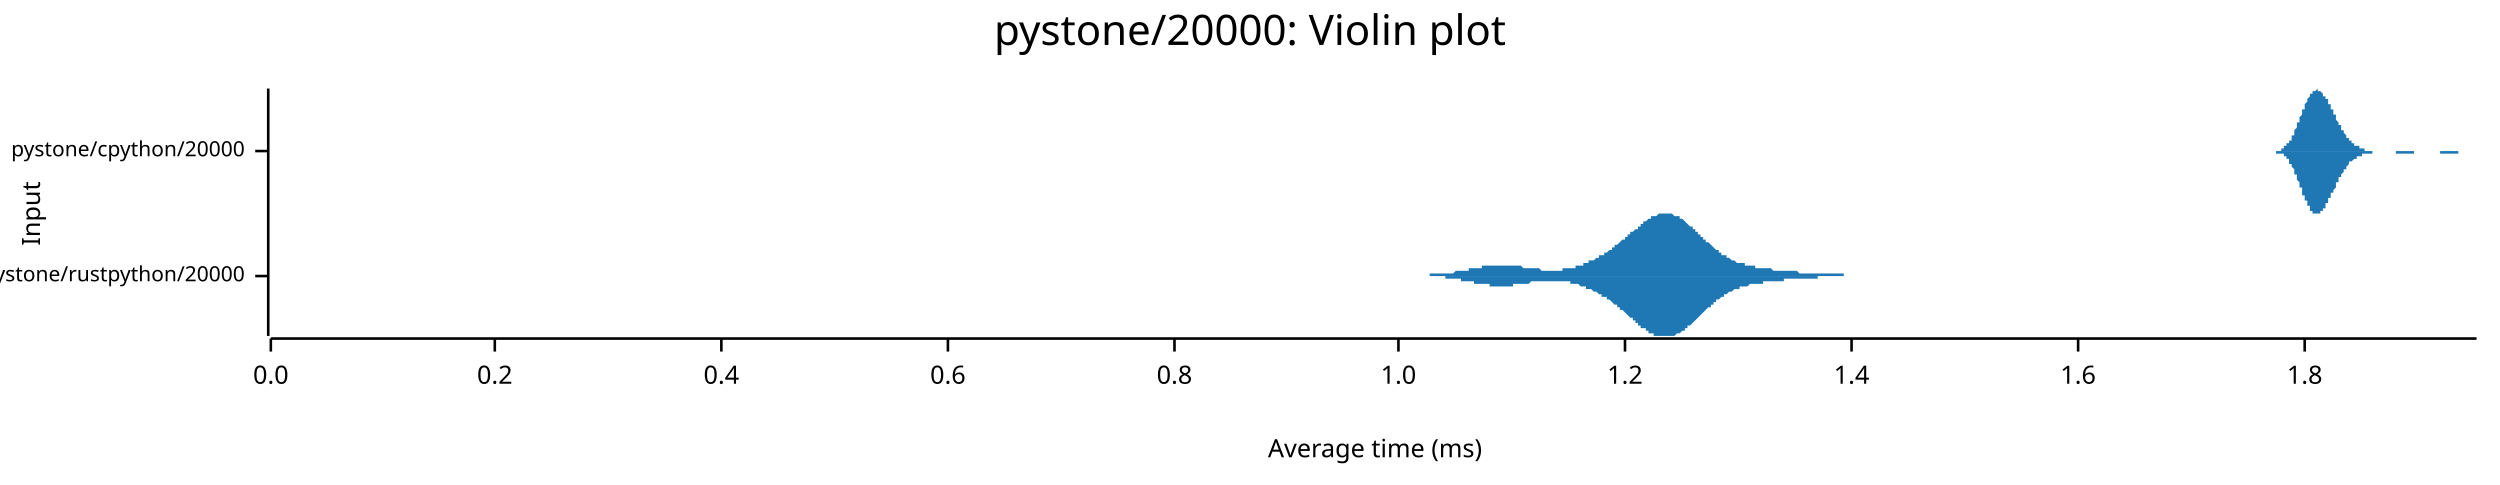
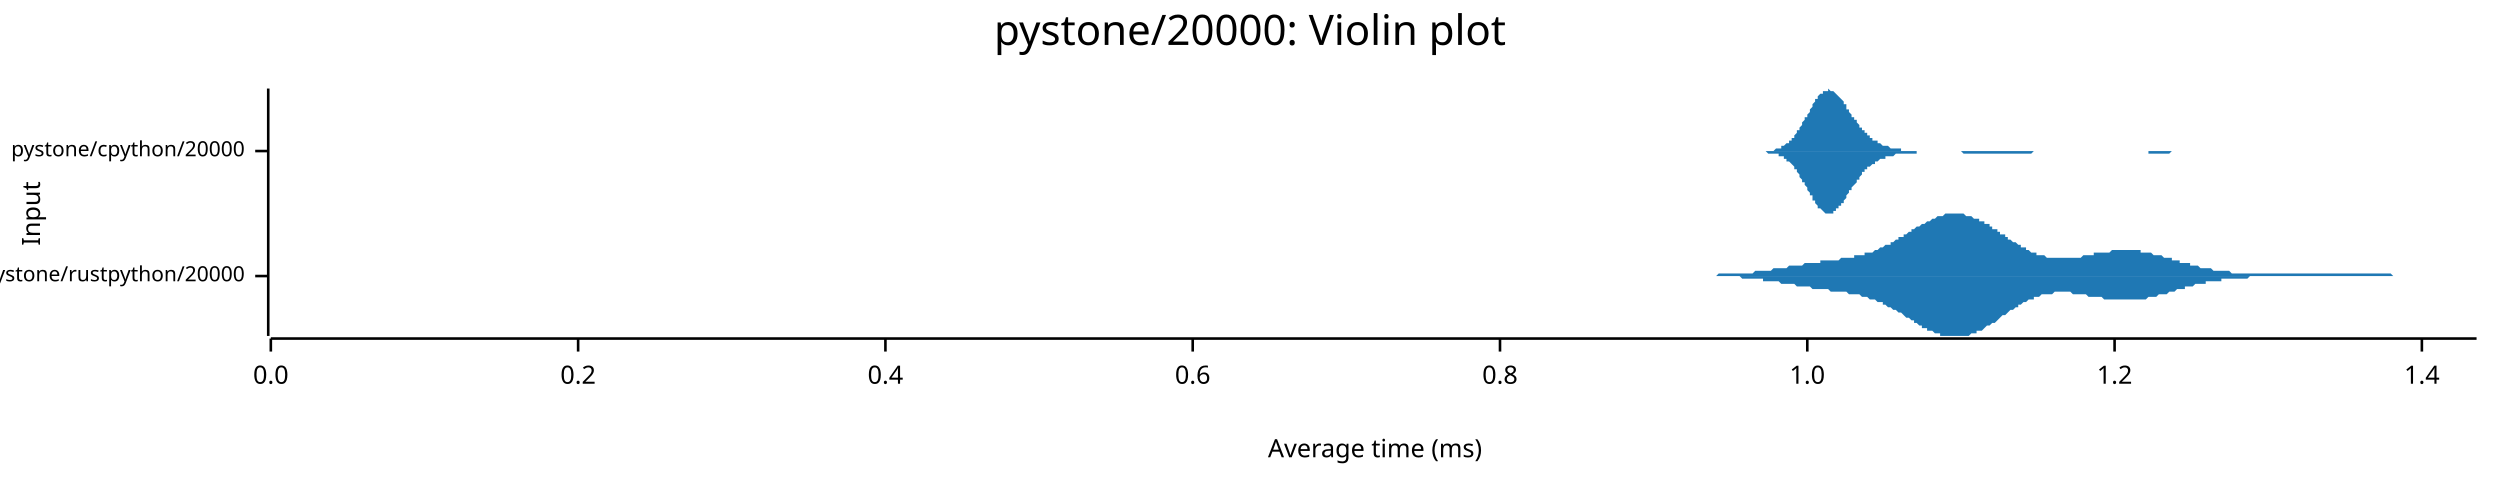
<svg xmlns="http://www.w3.org/2000/svg" width="960" height="186" viewBox="0 0 960 186">
  <text x="480" y="5" dy="0.76em" text-anchor="middle" font-family="sans-serif" font-size="16.129" opacity="1" fill="#000000">
pystone/20000: Violin plot
</text>
  <text x="8" y="82" dy="0.76em" text-anchor="middle" font-family="sans-serif" font-size="9.677" opacity="1" fill="#000000" transform="rotate(270, 8, 82)">
Input
</text>
  <text x="528" y="178" dy="-0.5ex" text-anchor="middle" font-family="sans-serif" font-size="9.677" opacity="1" fill="#000000">
Average time (ms)
</text>
  <polyline fill="none" opacity="1" stroke="#000000" stroke-width="1" points="103,34 103,129 " />
  <text x="94" y="106" dy="0.5ex" text-anchor="end" font-family="sans-serif" font-size="8.065" opacity="1" fill="#000000">
pystone/rustpython/20000
</text>
  <polyline fill="none" opacity="1" stroke="#000000" stroke-width="1" points="98,106 103,106 " />
  <text x="94" y="58" dy="0.5ex" text-anchor="end" font-family="sans-serif" font-size="8.065" opacity="1" fill="#000000">
pystone/cpython/20000
</text>
  <polyline fill="none" opacity="1" stroke="#000000" stroke-width="1" points="98,58 103,58 " />
  <polyline fill="none" opacity="1" stroke="#000000" stroke-width="1" points="104,130 951,130 " />
  <text x="104" y="140" dy="0.76em" text-anchor="middle" font-family="sans-serif" font-size="9.677" opacity="1" fill="#000000">
0.0
</text>
  <polyline fill="none" opacity="1" stroke="#000000" stroke-width="1" points="104,130 104,135 " />
-   <text x="190" y="140" dy="0.76em" text-anchor="middle" font-family="sans-serif" font-size="9.677" opacity="1" fill="#000000">
+   <text x="222" y="140" dy="0.76em" text-anchor="middle" font-family="sans-serif" font-size="9.677" opacity="1" fill="#000000">
0.2
</text>
-   <polyline fill="none" opacity="1" stroke="#000000" stroke-width="1" points="190,130 190,135 " />
-   <text x="277" y="140" dy="0.76em" text-anchor="middle" font-family="sans-serif" font-size="9.677" opacity="1" fill="#000000">
+   <polyline fill="none" opacity="1" stroke="#000000" stroke-width="1" points="222,130 222,135 " />
+   <text x="340" y="140" dy="0.76em" text-anchor="middle" font-family="sans-serif" font-size="9.677" opacity="1" fill="#000000">
0.4
</text>
-   <polyline fill="none" opacity="1" stroke="#000000" stroke-width="1" points="277,130 277,135 " />
-   <text x="364" y="140" dy="0.76em" text-anchor="middle" font-family="sans-serif" font-size="9.677" opacity="1" fill="#000000">
+   <polyline fill="none" opacity="1" stroke="#000000" stroke-width="1" points="340,130 340,135 " />
+   <text x="458" y="140" dy="0.76em" text-anchor="middle" font-family="sans-serif" font-size="9.677" opacity="1" fill="#000000">
0.6
</text>
-   <polyline fill="none" opacity="1" stroke="#000000" stroke-width="1" points="364,130 364,135 " />
-   <text x="451" y="140" dy="0.76em" text-anchor="middle" font-family="sans-serif" font-size="9.677" opacity="1" fill="#000000">
+   <polyline fill="none" opacity="1" stroke="#000000" stroke-width="1" points="458,130 458,135 " />
+   <text x="576" y="140" dy="0.76em" text-anchor="middle" font-family="sans-serif" font-size="9.677" opacity="1" fill="#000000">
0.8
</text>
-   <polyline fill="none" opacity="1" stroke="#000000" stroke-width="1" points="451,130 451,135 " />
-   <text x="537" y="140" dy="0.76em" text-anchor="middle" font-family="sans-serif" font-size="9.677" opacity="1" fill="#000000">
+   <polyline fill="none" opacity="1" stroke="#000000" stroke-width="1" points="576,130 576,135 " />
+   <text x="694" y="140" dy="0.76em" text-anchor="middle" font-family="sans-serif" font-size="9.677" opacity="1" fill="#000000">
1.0
</text>
-   <polyline fill="none" opacity="1" stroke="#000000" stroke-width="1" points="537,130 537,135 " />
-   <text x="624" y="140" dy="0.76em" text-anchor="middle" font-family="sans-serif" font-size="9.677" opacity="1" fill="#000000">
+   <polyline fill="none" opacity="1" stroke="#000000" stroke-width="1" points="694,130 694,135 " />
+   <text x="812" y="140" dy="0.76em" text-anchor="middle" font-family="sans-serif" font-size="9.677" opacity="1" fill="#000000">
1.2
</text>
-   <polyline fill="none" opacity="1" stroke="#000000" stroke-width="1" points="624,130 624,135 " />
-   <text x="711" y="140" dy="0.76em" text-anchor="middle" font-family="sans-serif" font-size="9.677" opacity="1" fill="#000000">
+   <polyline fill="none" opacity="1" stroke="#000000" stroke-width="1" points="812,130 812,135 " />
+   <text x="930" y="140" dy="0.76em" text-anchor="middle" font-family="sans-serif" font-size="9.677" opacity="1" fill="#000000">
1.4
</text>
-   <polyline fill="none" opacity="1" stroke="#000000" stroke-width="1" points="711,130 711,135 " />
-   <text x="798" y="140" dy="0.76em" text-anchor="middle" font-family="sans-serif" font-size="9.677" opacity="1" fill="#000000">
- 1.6
- </text>
-   <polyline fill="none" opacity="1" stroke="#000000" stroke-width="1" points="798,130 798,135 " />
-   <text x="885" y="140" dy="0.76em" text-anchor="middle" font-family="sans-serif" font-size="9.677" opacity="1" fill="#000000">
- 1.8
- </text>
-   <polyline fill="none" opacity="1" stroke="#000000" stroke-width="1" points="885,130 885,135 " />
-   <polygon opacity="1" fill="#1F78B4" points="535,106 536,106 536,106 536,106 537,106 537,106 538,106 538,106 538,106 539,106 539,106 540,106 540,106 540,106 541,106 541,106 541,106 542,106 542,106 543,106 543,106 543,106 544,106 544,106 544,106 545,106 545,106 546,106 546,106 546,106 547,106 547,106 548,106 548,106 548,106 549,106 549,105 549,105 550,105 550,105 551,105 551,105 551,105 552,105 552,105 553,105 553,105 553,105 554,105 554,105 554,105 555,105 555,105 556,105 556,105 556,105 557,105 557,105 558,105 558,105 558,105 559,104 559,104 559,104 560,104 560,104 561,104 561,104 561,104 562,104 562,104 563,104 563,104 563,104 564,104 564,103 564,103 565,103 565,103 566,103 566,103 566,103 567,103 567,103 568,103 568,103 568,103 569,103 569,102 569,102 570,102 570,102 571,102 571,102 571,102 572,102 572,102 572,102 573,102 573,102 574,102 574,102 574,102 575,102 575,102 576,102 576,102 576,102 577,102 577,102 577,102 578,102 578,102 579,102 579,102 579,102 580,102 580,102 581,102 581,102 581,102 582,102 582,102 582,102 583,102 583,102 584,102 584,102 584,102 585,103 585,103 586,103 586,103 586,103 587,103 587,103 587,103 588,103 588,103 589,103 589,103 589,103 590,103 590,103 591,103 591,103 591,103 592,104 592,104 592,104 593,104 593,104 594,104 594,104 594,104 595,104 595,104 596,104 596,104 596,104 597,104 597,104 597,104 598,104 598,104 599,104 599,104 599,104 600,104 600,103 600,103 601,103 601,103 602,103 602,103 602,103 603,103 603,103 604,103 604,103 604,103 605,103 605,102 605,102 606,102 606,102 607,102 607,102 607,102 608,102 608,101 609,101 609,101 609,101 610,101 610,101 610,100 611,100 611,100 612,100 612,100 612,100 613,99 613,99 614,99 614,99 614,98 615,98 615,98 615,98 616,98 616,97 617,97 617,97 617,97 618,96 618,96 619,96 619,95 619,95 620,95 620,95 620,94 621,94 621,94 622,93 622,93 622,93 623,92 623,92 624,92 624,91 624,91 625,91 625,90 625,90 626,90 626,89 627,89 627,89 627,89 628,88 628,88 629,88 629,87 629,87 630,87 630,86 630,86 631,86 631,85 632,85 632,85 632,85 633,84 633,84 633,84 634,84 634,83 635,83 635,83 635,83 636,83 636,83 637,82 637,82 637,82 638,82 638,82 638,82 639,82 639,82 640,82 640,82 640,82 641,82 641,82 642,82 642,82 642,82 643,83 643,83 643,83 644,83 644,83 645,83 645,84 645,84 646,84 646,84 647,85 647,85 647,85 648,86 648,86 648,86 649,87 649,87 650,87 650,88 650,88 651,88 651,89 652,89 652,89 652,90 653,90 653,91 653,91 654,91 654,92 655,92 655,92 655,93 656,93 656,93 657,94 657,94 657,94 658,95 658,95 658,95 659,96 659,96 660,96 660,97 660,97 661,97 661,97 661,98 662,98 662,98 663,98 663,99 663,99 664,99 664,99 665,100 665,100 665,100 666,100 666,100 666,100 667,101 667,101 668,101 668,101 668,101 669,101 669,101 670,101 670,102 670,102 671,102 671,102 671,102 672,102 672,102 673,102 673,102 673,102 674,102 674,103 675,103 675,103 675,103 676,103 676,103 676,103 677,103 677,103 678,103 678,103 678,103 679,103 679,103 680,103 680,103 680,103 681,104 681,104 681,104 682,104 682,104 683,104 683,104 683,104 684,104 684,104 685,104 685,104 685,104 686,104 686,104 686,104 687,104 687,104 688,104 688,104 688,104 689,104 689,104 689,104 690,104 690,104 691,105 691,105 691,105 692,105 692,105 693,105 693,105 693,105 694,105 694,105 694,105 695,105 695,105 696,105 696,105 696,105 697,105 697,105 698,105 698,105 698,105 699,105 699,105 699,105 700,105 700,105 701,105 701,105 701,105 702,105 702,105 703,105 703,105 703,105 704,105 704,105 704,105 705,105 705,105 706,105 706,105 706,105 707,105 707,105 708,105 708,105 708,106 709,106 709,106 709,106 710,106 710,106 711,106 711,106 711,106 712,106 712,106 713,106 713,106 713,106 714,106 714,106 714,106 715,106 715,106 716,106 716,106 716,106 717,106 717,106 718,106 718,106 718,106 719,106 719,106 719,106 720,106 720,106 721,106 721,106 721,106 722,106 722,106 722,106 723,106 723,106 724,106 724,106 724,106 725,106 725,106 726,106 726,106 726,106 727,106 727,106 535,106 " />
-   <polygon opacity="1" fill="#1F78B4" points="535,106 536,106 536,106 536,106 537,106 537,106 538,106 538,106 538,106 539,106 539,106 540,106 540,106 540,106 541,106 541,106 541,106 542,106 542,106 543,106 543,106 543,106 544,106 544,106 544,106 545,106 545,106 546,106 546,106 546,106 547,106 547,106 548,106 548,106 548,106 549,106 549,106 549,106 550,106 550,106 551,106 551,106 551,106 552,106 552,106 553,106 553,106 553,106 554,106 554,106 554,106 555,106 555,107 556,107 556,107 556,107 557,107 557,107 558,107 558,107 558,107 559,107 559,107 559,107 560,107 560,107 561,107 561,107 561,108 562,108 562,108 563,108 563,108 563,108 564,108 564,108 564,108 565,108 565,108 566,108 566,108 566,109 567,109 567,109 568,109 568,109 568,109 569,109 569,109 569,109 570,109 570,109 571,109 571,109 571,109 572,109 572,109 572,110 573,110 573,110 574,110 574,110 574,110 575,110 575,110 576,110 576,110 576,110 577,110 577,110 577,110 578,110 578,110 579,110 579,110 579,110 580,110 580,110 581,110 581,109 581,109 582,109 582,109 582,109 583,109 583,109 584,109 584,109 584,109 585,109 585,109 586,109 586,109 586,109 587,109 587,109 587,109 588,108 588,108 589,108 589,108 589,108 590,108 590,108 591,108 591,108 591,108 592,108 592,108 592,108 593,108 593,108 594,108 594,108 594,108 595,108 595,108 596,108 596,108 596,108 597,108 597,108 597,108 598,108 598,108 599,108 599,108 599,108 600,108 600,108 600,108 601,108 601,108 602,108 602,108 602,108 603,108 603,109 604,109 604,109 604,109 605,109 605,109 605,109 606,109 606,109 607,110 607,110 607,110 608,110 608,110 609,110 609,110 609,111 610,111 610,111 610,111 611,111 611,111 612,112 612,112 612,112 613,112 613,112 614,113 614,113 614,113 615,113 615,113 615,114 616,114 616,114 617,114 617,115 617,115 618,115 618,115 619,116 619,116 619,116 620,117 620,117 620,117 621,117 621,118 622,118 622,118 622,119 623,119 623,119 624,120 624,120 624,120 625,121 625,121 625,121 626,122 626,122 627,122 627,123 627,123 628,123 628,124 629,124 629,124 629,125 630,125 630,125 630,126 631,126 631,126 632,126 632,127 632,127 633,127 633,127 633,128 634,128 634,128 635,128 635,128 635,129 636,129 636,129 637,129 637,129 637,129 638,129 638,129 638,129 639,129 639,129 640,129 640,129 640,129 641,129 641,129 642,129 642,129 642,129 643,129 643,129 643,129 644,128 644,128 645,128 645,128 645,128 646,127 646,127 647,127 647,126 647,126 648,126 648,126 648,125 649,125 649,125 650,124 650,124 650,124 651,123 651,123 652,122 652,122 652,122 653,121 653,121 653,121 654,120 654,120 655,119 655,119 655,119 656,118 656,118 657,118 657,117 657,117 658,117 658,116 658,116 659,116 659,115 660,115 660,115 660,115 661,114 661,114 661,114 662,114 662,113 663,113 663,113 663,113 664,112 664,112 665,112 665,112 665,112 666,111 666,111 666,111 667,111 667,111 668,111 668,111 668,110 669,110 669,110 670,110 670,110 670,110 671,110 671,110 671,110 672,109 672,109 673,109 673,109 673,109 674,109 674,109 675,109 675,109 675,109 676,109 676,109 676,109 677,109 677,108 678,108 678,108 678,108 679,108 679,108 680,108 680,108 680,108 681,108 681,108 681,108 682,108 682,108 683,108 683,108 683,108 684,108 684,108 685,108 685,108 685,107 686,107 686,107 686,107 687,107 687,107 688,107 688,107 688,107 689,107 689,107 689,107 690,107 690,107 691,107 691,107 691,107 692,107 692,107 693,107 693,107 693,107 694,107 694,107 694,107 695,107 695,107 696,107 696,107 696,107 697,107 697,107 698,107 698,106 698,106 699,106 699,106 699,106 700,106 700,106 701,106 701,106 701,106 702,106 702,106 703,106 703,106 703,106 704,106 704,106 704,106 705,106 705,106 706,106 706,106 706,106 707,106 707,106 708,106 708,106 708,106 709,106 709,106 709,106 710,106 710,106 711,106 711,106 711,106 712,106 712,106 713,106 713,106 713,106 714,106 714,106 714,106 715,106 715,106 716,106 716,106 716,106 717,106 717,106 718,106 718,106 718,106 719,106 719,106 719,106 720,106 720,106 721,106 721,106 721,106 722,106 722,106 722,106 723,106 723,106 724,106 724,106 724,106 725,106 725,106 726,106 726,106 726,106 727,106 727,106 535,106 " />
-   <polygon opacity="1" fill="#1F78B4" points="871,58 871,58 872,58 872,58 872,58 872,58 872,58 872,58 873,58 873,58 873,58 873,58 873,58 873,58 874,58 874,58 874,58 874,58 874,58 874,58 874,58 875,58 875,58 875,58 875,58 875,58 875,58 876,58 876,58 876,57 876,57 876,57 876,57 877,57 877,57 877,57 877,57 877,57 877,56 877,56 878,56 878,56 878,56 878,56 878,55 878,55 879,55 879,55 879,55 879,54 879,54 879,54 880,54 880,53 880,53 880,53 880,52 880,52 881,52 881,51 881,51 881,51 881,50 881,50 881,50 882,49 882,49 882,48 882,48 882,48 882,47 883,47 883,46 883,46 883,46 883,45 883,45 884,44 884,44 884,44 884,43 884,43 884,42 884,42 885,42 885,41 885,41 885,40 885,40 885,40 886,39 886,39 886,39 886,38 886,38 886,38 887,37 887,37 887,37 887,37 887,36 887,36 887,36 888,36 888,36 888,35 888,35 888,35 888,35 889,35 889,35 889,35 889,35 889,35 889,35 890,34 890,35 890,35 890,35 890,35 890,35 891,35 891,35 891,35 891,35 891,35 891,35 891,35 892,36 892,36 892,36 892,36 892,36 892,37 893,37 893,37 893,37 893,38 893,38 893,38 894,38 894,39 894,39 894,39 894,40 894,40 894,40 895,40 895,41 895,41 895,41 895,42 895,42 896,42 896,43 896,43 896,43 896,44 896,44 897,44 897,45 897,45 897,45 897,46 897,46 897,46 898,47 898,47 898,47 898,47 898,48 898,48 899,48 899,49 899,49 899,49 899,49 899,50 900,50 900,50 900,51 900,51 900,51 900,51 901,52 901,52 901,52 901,52 901,52 901,53 901,53 902,53 902,53 902,53 902,54 902,54 902,54 903,54 903,54 903,54 903,55 903,55 903,55 904,55 904,55 904,55 904,55 904,56 904,56 904,56 905,56 905,56 905,56 905,56 905,56 905,56 906,56 906,57 906,57 906,57 906,57 906,57 907,57 907,57 907,57 907,57 907,57 907,57 907,57 908,57 908,57 908,57 908,57 908,58 908,58 909,58 909,58 909,58 909,58 909,58 909,58 910,58 910,58 910,58 910,58 910,58 910,58 911,58 911,58 911,58 911,58 911,58 911,58 911,58 912,58 912,58 912,58 912,58 912,58 912,58 913,58 913,58 913,58 913,58 913,58 913,58 914,58 914,58 914,58 914,58 914,58 914,58 914,58 915,58 915,58 915,58 915,58 915,58 915,58 916,58 916,58 916,58 916,58 916,58 916,58 917,58 917,58 917,58 917,58 917,58 917,58 917,58 918,58 918,58 918,58 918,58 918,58 918,58 919,58 919,58 919,58 919,58 919,58 919,58 920,58 920,58 920,58 920,58 920,58 920,58 921,58 921,58 921,58 921,58 921,58 921,58 921,58 922,58 922,58 922,58 922,58 922,58 922,58 923,58 923,58 923,58 923,58 923,58 923,58 924,58 924,58 924,58 924,58 924,58 924,58 924,58 925,58 925,58 925,58 925,58 925,58 925,58 926,58 926,58 926,58 926,58 926,58 926,58 927,58 927,58 927,58 927,58 927,58 927,58 927,58 928,58 928,58 928,58 928,58 928,58 928,58 929,58 929,58 929,58 929,58 929,58 929,58 930,58 930,58 930,58 930,58 930,58 930,58 931,58 931,58 931,58 931,58 931,58 931,58 931,58 932,58 932,58 932,58 932,58 932,58 932,58 933,58 933,58 933,58 933,58 933,58 933,58 934,58 934,58 934,58 934,58 934,58 934,58 934,58 935,58 935,58 935,58 935,58 935,58 935,58 936,58 936,58 936,58 936,58 936,58 936,58 937,58 937,58 937,58 937,58 937,58 937,58 937,58 938,58 938,58 938,58 938,58 938,58 938,58 939,58 939,58 939,58 939,58 939,58 939,58 940,58 940,58 940,58 940,58 940,58 940,58 941,58 941,58 941,58 941,58 941,58 941,58 941,58 942,58 942,58 942,58 942,58 942,58 942,58 943,58 943,58 943,58 943,58 943,58 943,58 944,58 944,58 944,58 944,58 944,58 944,58 944,58 945,58 945,58 945,58 945,58 945,58 945,58 946,58 946,58 946,58 946,58 946,58 946,58 947,58 947,58 947,58 947,58 947,58 947,58 947,58 948,58 948,58 948,58 948,58 948,58 948,58 949,58 949,58 949,58 949,58 949,58 949,58 950,58 950,58 950,58 950,58 950,58 950,58 951,58 951,58 871,58 " />
-   <polygon opacity="1" fill="#1F78B4" points="871,58 871,58 872,58 872,58 872,58 872,58 872,58 872,58 873,58 873,58 873,58 873,58 873,58 873,58 874,58 874,58 874,58 874,58 874,58 874,59 874,59 875,59 875,59 875,59 875,59 875,59 875,59 876,59 876,59 876,59 876,59 876,59 876,59 877,59 877,60 877,60 877,60 877,60 877,60 877,60 878,60 878,60 878,61 878,61 878,61 878,61 879,61 879,62 879,62 879,62 879,62 879,63 880,63 880,63 880,63 880,64 880,64 880,64 881,65 881,65 881,65 881,66 881,66 881,67 881,67 882,67 882,68 882,68 882,68 882,69 882,69 883,70 883,70 883,70 883,71 883,71 883,72 884,72 884,73 884,73 884,73 884,74 884,74 884,75 885,75 885,75 885,76 885,76 885,76 885,77 886,77 886,78 886,78 886,78 886,78 886,79 887,79 887,79 887,80 887,80 887,80 887,80 887,81 888,81 888,81 888,81 888,81 888,81 888,82 889,82 889,82 889,82 889,82 889,82 889,82 890,82 890,82 890,82 890,82 890,82 890,82 891,82 891,82 891,82 891,81 891,81 891,81 891,81 892,81 892,81 892,80 892,80 892,80 892,80 893,80 893,79 893,79 893,79 893,79 893,78 894,78 894,78 894,78 894,77 894,77 894,77 894,76 895,76 895,76 895,75 895,75 895,75 895,74 896,74 896,74 896,74 896,73 896,73 896,73 897,72 897,72 897,72 897,71 897,71 897,71 897,70 898,70 898,70 898,69 898,69 898,69 898,68 899,68 899,68 899,68 899,67 899,67 899,67 900,66 900,66 900,66 900,66 900,65 900,65 901,65 901,65 901,64 901,64 901,64 901,64 901,64 902,63 902,63 902,63 902,63 902,63 902,62 903,62 903,62 903,62 903,62 903,62 903,62 904,61 904,61 904,61 904,61 904,61 904,61 904,61 905,61 905,60 905,60 905,60 905,60 905,60 906,60 906,60 906,60 906,60 906,60 906,60 907,60 907,60 907,59 907,59 907,59 907,59 907,59 908,59 908,59 908,59 908,59 908,59 908,59 909,59 909,59 909,59 909,59 909,59 909,59 910,59 910,59 910,59 910,59 910,59 910,59 911,59 911,58 911,58 911,58 911,58 911,58 911,58 912,58 912,58 912,58 912,58 912,58 912,58 913,58 913,58 913,58 913,58 913,58 913,58 914,58 914,58 914,58 914,58 914,58 914,58 914,58 915,58 915,58 915,58 915,58 915,58 915,58 916,58 916,58 916,58 916,58 916,58 916,58 917,58 917,58 917,58 917,58 917,58 917,58 917,58 918,58 918,58 918,58 918,58 918,58 918,58 919,58 919,58 919,58 919,58 919,58 919,58 920,58 920,58 920,58 920,58 920,59 920,59 921,59 921,59 921,59 921,59 921,59 921,59 921,59 922,59 922,59 922,59 922,59 922,59 922,59 923,59 923,59 923,59 923,59 923,59 923,59 924,59 924,59 924,59 924,59 924,59 924,59 924,59 925,59 925,59 925,59 925,59 925,59 925,59 926,59 926,59 926,59 926,59 926,59 926,59 927,59 927,59 927,59 927,59 927,59 927,58 927,58 928,58 928,58 928,58 928,58 928,58 928,58 929,58 929,58 929,58 929,58 929,58 929,58 930,58 930,58 930,58 930,58 930,58 930,58 931,58 931,58 931,58 931,58 931,58 931,58 931,58 932,58 932,58 932,58 932,58 932,58 932,58 933,58 933,58 933,58 933,58 933,58 933,58 934,58 934,58 934,58 934,58 934,58 934,58 934,58 935,58 935,58 935,58 935,58 935,58 935,58 936,58 936,58 936,58 936,58 936,58 936,58 937,58 937,58 937,58 937,59 937,59 937,59 937,59 938,59 938,59 938,59 938,59 938,59 938,59 939,59 939,59 939,59 939,59 939,59 939,59 940,59 940,59 940,59 940,59 940,59 940,59 941,59 941,59 941,59 941,59 941,59 941,59 941,59 942,59 942,59 942,59 942,59 942,59 942,59 943,59 943,59 943,59 943,59 943,59 943,59 944,59 944,59 944,59 944,59 944,58 944,58 944,58 945,58 945,58 945,58 945,58 945,58 945,58 946,58 946,58 946,58 946,58 946,58 946,58 947,58 947,58 947,58 947,58 947,58 947,58 947,58 948,58 948,58 948,58 948,58 948,58 948,58 949,58 949,58 949,58 949,58 949,58 949,58 950,58 950,58 950,58 950,58 950,58 950,58 951,58 951,58 871,58 " />
+   <polyline fill="none" opacity="1" stroke="#000000" stroke-width="1" points="930,130 930,135 " />
+   <polygon opacity="1" fill="#1F78B4" points="646,106 646,106 647,106 647,106 648,106 649,106 649,106 650,106 650,106 651,106 652,106 652,106 653,106 654,106 654,106 655,106 655,106 656,106 657,106 657,106 658,106 658,106 659,106 660,105 660,105 661,105 661,105 662,105 663,105 663,105 664,105 665,105 665,105 666,105 666,105 667,105 668,105 668,105 669,105 669,105 670,105 671,105 671,105 672,105 672,105 673,105 674,104 674,104 675,104 676,104 676,104 677,104 677,104 678,104 679,104 679,104 680,104 680,104 681,103 682,103 682,103 683,103 683,103 684,103 685,103 685,103 686,103 687,102 687,102 688,102 688,102 689,102 690,102 690,102 691,102 691,102 692,102 693,101 693,101 694,101 694,101 695,101 696,101 696,101 697,101 698,101 698,101 699,101 699,100 700,100 701,100 701,100 702,100 702,100 703,100 704,100 704,100 705,100 705,100 706,100 707,99 707,99 708,99 709,99 709,99 710,99 710,99 711,99 712,99 712,98 713,98 713,98 714,98 715,98 715,98 716,98 716,97 717,97 718,97 718,97 719,97 720,96 720,96 721,96 721,96 722,95 723,95 723,95 724,94 724,94 725,94 726,94 726,93 727,93 727,93 728,92 729,92 729,91 730,91 731,91 731,90 732,90 732,90 733,89 734,89 734,88 735,88 735,88 736,87 737,87 737,87 738,86 738,86 739,86 740,85 740,85 741,85 742,84 742,84 743,84 743,84 744,83 745,83 745,83 746,83 746,83 747,82 748,82 748,82 749,82 749,82 750,82 751,82 751,82 752,82 753,82 753,82 754,82 754,82 755,83 756,83 756,83 757,83 757,83 758,84 759,84 759,84 760,84 760,85 761,85 762,85 762,86 763,86 764,86 764,87 765,87 765,88 766,88 767,88 767,89 768,89 768,90 769,90 770,90 770,91 771,91 771,92 772,92 773,93 773,93 774,93 775,94 775,94 776,94 776,95 777,95 778,95 778,96 779,96 779,96 780,97 781,97 781,97 782,97 782,98 783,98 784,98 784,98 785,98 786,99 786,99 787,99 787,99 788,99 789,99 789,99 790,99 790,99 791,99 792,99 792,99 793,99 793,99 794,99 795,99 795,99 796,99 797,99 797,99 798,99 798,99 799,99 800,98 800,98 801,98 801,98 802,98 803,98 803,98 804,98 804,97 805,97 806,97 806,97 807,97 808,97 808,97 809,97 809,97 810,97 811,96 811,96 812,96 812,96 813,96 814,96 814,96 815,96 815,96 816,96 817,96 817,96 818,96 819,96 819,96 820,96 820,96 821,96 822,96 822,97 823,97 823,97 824,97 825,97 825,97 826,97 826,97 827,98 828,98 828,98 829,98 830,98 830,98 831,99 831,99 832,99 833,99 833,99 834,99 834,100 835,100 836,100 836,100 837,100 837,101 838,101 839,101 839,101 840,101 841,101 841,102 842,102 842,102 843,102 844,102 844,102 845,103 845,103 846,103 847,103 847,103 848,103 848,103 849,103 850,104 850,104 851,104 852,104 852,104 853,104 853,104 854,104 855,104 855,104 856,104 856,104 857,105 858,105 858,105 859,105 859,105 860,105 861,105 861,105 862,105 863,105 863,105 864,105 864,105 865,105 866,105 866,105 867,105 867,105 868,105 869,105 869,105 870,105 870,105 871,105 872,105 872,105 873,105 874,105 874,105 875,105 875,105 876,105 877,105 877,105 878,105 878,105 879,105 880,105 880,105 881,105 881,105 882,105 883,105 883,105 884,105 885,105 885,105 886,105 886,105 887,105 888,105 888,105 889,105 889,105 890,105 891,105 891,105 892,105 892,105 893,105 894,105 894,105 895,105 896,105 896,105 897,105 897,105 898,105 899,105 899,105 900,105 900,105 901,105 902,105 902,105 903,105 903,105 904,105 905,105 905,105 906,105 907,105 907,105 908,105 908,105 909,105 910,105 910,105 911,105 911,105 912,105 913,105 913,105 914,105 914,105 915,105 916,105 916,105 917,105 918,105 918,105 919,106 919,106 920,106 921,106 921,106 922,106 922,106 923,106 924,106 924,106 925,106 925,106 926,106 927,106 927,106 928,106 929,106 929,106 930,106 930,106 931,106 932,106 932,106 933,106 933,106 934,106 935,106 935,106 936,106 936,106 937,106 938,106 938,106 939,106 940,106 940,106 941,106 941,106 942,106 943,106 943,106 944,106 944,106 945,106 946,106 946,106 947,106 947,106 948,106 949,106 949,106 950,106 951,106 951,106 646,106 " />
+   <polygon opacity="1" fill="#1F78B4" points="646,106 646,106 647,106 647,106 648,106 649,106 649,106 650,106 650,106 651,106 652,106 652,106 653,106 654,106 654,106 655,106 655,106 656,106 657,106 657,106 658,106 658,106 659,106 660,106 660,106 661,106 661,106 662,106 663,106 663,106 664,106 665,106 665,106 666,106 666,106 667,106 668,106 668,106 669,107 669,107 670,107 671,107 671,107 672,107 672,107 673,107 674,107 674,107 675,107 676,107 676,107 677,107 677,108 678,108 679,108 679,108 680,108 680,108 681,108 682,108 682,108 683,108 683,108 684,109 685,109 685,109 686,109 687,109 687,109 688,109 688,109 689,109 690,110 690,110 691,110 691,110 692,110 693,110 693,110 694,110 694,110 695,110 696,111 696,111 697,111 698,111 698,111 699,111 699,111 700,111 701,111 701,111 702,111 702,111 703,112 704,112 704,112 705,112 705,112 706,112 707,112 707,112 708,112 709,112 709,112 710,113 710,113 711,113 712,113 712,113 713,113 713,113 714,113 715,114 715,114 716,114 716,114 717,114 718,115 718,115 719,115 720,115 720,115 721,116 721,116 722,116 723,116 723,117 724,117 724,117 725,118 726,118 726,118 727,119 727,119 728,119 729,120 729,120 730,120 731,121 731,121 732,122 732,122 733,122 734,123 734,123 735,123 735,124 736,124 737,125 737,125 738,125 738,126 739,126 740,126 740,127 741,127 742,127 742,127 743,128 743,128 744,128 745,128 745,129 746,129 746,129 747,129 748,129 748,129 749,129 749,129 750,129 751,129 751,129 752,129 753,129 753,129 754,129 754,129 755,129 756,129 756,129 757,128 757,128 758,128 759,128 759,127 760,127 760,127 761,127 762,126 762,126 763,125 764,125 764,125 765,124 765,124 766,124 767,123 767,123 768,122 768,122 769,121 770,121 770,121 771,120 771,120 772,119 773,119 773,119 774,118 775,118 775,117 776,117 776,117 777,116 778,116 778,116 779,115 779,115 780,115 781,115 781,114 782,114 782,114 783,114 784,113 784,113 785,113 786,113 786,113 787,113 787,113 788,113 789,112 789,112 790,112 790,112 791,112 792,112 792,112 793,112 793,112 794,112 795,112 795,112 796,113 797,113 797,113 798,113 798,113 799,113 800,113 800,113 801,113 801,113 802,114 803,114 803,114 804,114 804,114 805,114 806,114 806,114 807,114 808,115 808,115 809,115 809,115 810,115 811,115 811,115 812,115 812,115 813,115 814,115 814,115 815,115 815,115 816,115 817,115 817,115 818,115 819,115 819,115 820,115 820,115 821,115 822,115 822,115 823,115 823,115 824,115 825,114 825,114 826,114 826,114 827,114 828,114 828,114 829,113 830,113 830,113 831,113 831,113 832,113 833,112 833,112 834,112 834,112 835,112 836,111 836,111 837,111 837,111 838,111 839,111 839,110 840,110 841,110 841,110 842,110 842,110 843,109 844,109 844,109 845,109 845,109 846,109 847,109 847,108 848,108 848,108 849,108 850,108 850,108 851,108 852,108 852,108 853,108 853,107 854,107 855,107 855,107 856,107 856,107 857,107 858,107 858,107 859,107 859,107 860,107 861,107 861,107 862,107 863,107 863,107 864,106 864,106 865,106 866,106 866,106 867,106 867,106 868,106 869,106 869,106 870,106 870,106 871,106 872,106 872,106 873,106 874,106 874,106 875,106 875,106 876,106 877,106 877,106 878,106 878,106 879,106 880,106 880,106 881,106 881,106 882,106 883,106 883,106 884,106 885,106 885,106 886,106 886,106 887,106 888,106 888,106 889,106 889,106 890,106 891,106 891,106 892,106 892,106 893,106 894,106 894,106 895,106 896,106 896,106 897,106 897,106 898,106 899,106 899,106 900,106 900,106 901,106 902,106 902,106 903,106 903,106 904,106 905,106 905,106 906,106 907,106 907,106 908,106 908,106 909,106 910,106 910,106 911,106 911,106 912,106 913,106 913,106 914,106 914,106 915,106 916,106 916,106 917,106 918,106 918,106 919,106 919,106 920,106 921,106 921,106 922,106 922,106 923,106 924,106 924,106 925,106 925,106 926,106 927,106 927,106 928,106 929,106 929,106 930,106 930,106 931,106 932,106 932,106 933,106 933,106 934,106 935,106 935,106 936,106 936,106 937,106 938,106 938,106 939,106 940,106 940,106 941,106 941,106 942,106 943,106 943,106 944,106 944,106 945,106 946,106 946,106 947,106 947,106 948,106 949,106 949,106 950,106 951,106 951,106 646,106 " />
+   <polygon opacity="1" fill="#1F78B4" points="676,58 676,58 676,58 677,58 677,58 677,58 678,58 678,58 678,58 679,58 679,58 679,58 680,58 680,58 680,58 681,58 681,58 682,57 682,57 682,57 683,57 683,57 683,57 684,57 684,57 684,56 685,56 685,56 685,56 686,55 686,55 686,55 687,55 687,54 688,54 688,53 688,53 689,53 689,52 689,52 690,51 690,51 690,50 691,50 691,49 691,49 692,48 692,47 692,47 693,46 693,45 694,45 694,44 694,44 695,43 695,42 695,42 696,41 696,40 696,40 697,39 697,39 697,38 698,38 698,37 698,37 699,36 699,36 700,36 700,35 700,35 701,35 701,35 701,35 702,35 702,34 702,34 703,35 703,35 703,35 704,35 704,35 704,35 705,36 705,36 705,36 706,37 706,37 707,38 707,38 707,38 708,39 708,39 708,40 709,40 709,41 709,42 710,42 710,43 710,43 711,44 711,44 711,45 712,45 712,46 713,46 713,47 713,47 714,48 714,48 714,49 715,49 715,50 715,50 716,50 716,51 716,51 717,51 717,52 717,52 718,52 718,53 719,53 719,53 719,54 720,54 720,54 720,54 721,54 721,55 721,55 722,55 722,55 722,55 723,56 723,56 723,56 724,56 724,56 725,56 725,56 725,56 726,57 726,57 726,57 727,57 727,57 727,57 728,57 728,57 728,57 729,57 729,57 729,57 730,57 730,57 730,58 731,58 731,58 732,58 732,58 732,58 733,58 733,58 733,58 734,58 734,58 734,58 735,58 735,58 735,58 736,58 736,58 736,58 737,58 737,58 738,58 738,58 738,58 739,58 739,58 739,58 740,58 740,58 740,58 741,58 741,58 741,58 742,58 742,58 742,58 743,58 743,58 744,58 744,58 744,58 745,58 745,58 745,58 746,58 746,58 746,58 747,58 747,58 747,58 748,58 748,58 748,58 749,58 749,58 750,58 750,58 750,58 751,58 751,58 751,58 752,58 752,58 752,58 753,58 753,58 753,58 754,58 754,58 754,58 755,58 755,58 755,58 756,58 756,58 757,58 757,58 757,58 758,58 758,58 758,58 759,58 759,58 759,58 760,58 760,58 760,58 761,58 761,58 761,58 762,58 762,58 763,58 763,58 763,58 764,58 764,58 764,58 765,58 765,58 765,58 766,58 766,58 766,58 767,58 767,58 767,58 768,58 768,58 769,58 769,58 769,58 770,58 770,58 770,58 771,58 771,58 771,58 772,58 772,58 772,58 773,58 773,58 773,58 774,58 774,58 775,58 775,58 775,58 776,58 776,58 776,58 777,58 777,58 777,58 778,58 778,58 778,58 779,58 779,58 779,58 780,58 780,58 780,58 781,58 781,58 782,58 782,58 782,58 783,58 783,58 783,58 784,58 784,58 784,58 785,58 785,58 785,58 786,58 786,58 786,58 787,58 787,58 788,58 788,58 788,58 789,58 789,58 789,58 790,58 790,58 790,58 791,58 791,58 791,58 792,58 792,58 792,58 793,58 793,58 794,58 794,58 794,58 795,58 795,58 795,58 796,58 796,58 796,58 797,58 797,58 797,58 798,58 798,58 798,58 799,58 799,58 800,58 800,58 800,58 801,58 801,58 801,58 802,58 802,58 802,58 803,58 803,58 803,58 804,58 804,58 804,58 805,58 805,58 805,58 806,58 806,58 807,58 807,58 807,58 808,58 808,58 808,58 809,58 809,58 809,58 810,58 810,58 810,58 811,58 811,58 811,58 812,58 812,58 813,58 813,58 813,58 814,58 814,58 814,58 815,58 815,58 815,58 816,58 816,58 816,58 817,58 817,58 817,58 818,58 818,58 819,58 819,58 819,58 820,58 820,58 820,58 821,58 821,58 821,58 822,58 822,58 822,58 823,58 823,58 823,58 824,58 824,58 825,58 825,58 825,58 826,58 826,58 826,58 827,58 827,58 827,58 828,58 828,58 828,58 829,58 829,58 829,58 830,58 830,58 830,58 831,58 831,58 832,58 832,58 832,58 833,58 833,58 833,58 834,58 834,58 834,58 835,58 835,58 835,58 836,58 836,58 836,58 837,58 837,58 838,58 838,58 838,58 839,58 839,58 839,58 840,58 840,58 840,58 841,58 841,58 841,58 842,58 842,58 842,58 843,58 843,58 844,58 844,58 844,58 845,58 845,58 845,58 846,58 846,58 846,58 847,58 847,58 847,58 848,58 848,58 848,58 849,58 849,58 850,58 850,58 850,58 851,58 851,58 851,58 851,58 676,58 " />
+   <polygon opacity="1" fill="#1F78B4" points="676,58 676,58 676,58 677,58 677,58 677,58 678,58 678,58 678,58 679,59 679,59 679,59 680,59 680,59 680,59 681,59 681,59 682,59 682,59 682,59 683,59 683,60 683,60 684,60 684,60 684,60 685,60 685,61 685,61 686,61 686,61 686,62 687,62 687,62 688,63 688,63 688,63 689,64 689,64 689,65 690,65 690,66 690,66 691,67 691,67 691,68 692,69 692,69 692,70 693,70 693,71 694,72 694,72 694,73 695,74 695,74 695,75 696,75 696,76 696,77 697,77 697,78 697,78 698,79 698,79 698,80 699,80 699,80 700,81 700,81 700,81 701,82 701,82 701,82 702,82 702,82 702,82 703,82 703,82 703,82 704,82 704,81 704,81 705,81 705,81 705,80 706,80 706,79 707,79 707,79 707,78 708,78 708,77 708,77 709,76 709,76 709,75 710,74 710,74 710,73 711,73 711,72 711,72 712,71 712,71 713,70 713,70 713,69 714,69 714,68 714,68 715,67 715,67 715,66 716,66 716,66 716,65 717,65 717,65 717,64 718,64 718,64 719,63 719,63 719,63 720,63 720,62 720,62 721,62 721,62 721,62 722,61 722,61 722,61 723,61 723,61 723,61 724,61 724,60 725,60 725,60 725,60 726,60 726,60 726,60 727,60 727,60 727,60 728,59 728,59 728,59 729,59 729,59 729,59 730,59 730,59 730,59 731,59 731,59 732,59 732,59 732,59 733,59 733,59 733,59 734,59 734,59 734,59 735,59 735,59 735,59 736,59 736,58 736,58 737,58 737,58 738,58 738,58 738,58 739,58 739,58 739,58 740,58 740,58 740,58 741,58 741,58 741,58 742,58 742,58 742,58 743,58 743,58 744,58 744,58 744,58 745,58 745,58 745,58 746,58 746,58 746,58 747,58 747,58 747,58 748,58 748,58 748,58 749,58 749,58 750,58 750,58 750,58 751,58 751,58 751,58 752,58 752,58 752,58 753,58 753,58 753,58 754,59 754,59 754,59 755,59 755,59 755,59 756,59 756,59 757,59 757,59 757,59 758,59 758,59 758,59 759,59 759,59 759,59 760,59 760,59 760,59 761,59 761,59 761,59 762,59 762,59 763,59 763,59 763,59 764,59 764,59 764,59 765,59 765,59 765,59 766,59 766,59 766,59 767,59 767,59 767,59 768,59 768,59 769,59 769,59 769,59 770,59 770,59 770,59 771,59 771,59 771,59 772,59 772,59 772,59 773,59 773,59 773,59 774,59 774,59 775,59 775,59 775,59 776,59 776,59 776,59 777,59 777,59 777,59 778,59 778,59 778,59 779,59 779,59 779,59 780,59 780,59 780,59 781,58 781,58 782,58 782,58 782,58 783,58 783,58 783,58 784,58 784,58 784,58 785,58 785,58 785,58 786,58 786,58 786,58 787,58 787,58 788,58 788,58 788,58 789,58 789,58 789,58 790,58 790,58 790,58 791,58 791,58 791,58 792,58 792,58 792,58 793,58 793,58 794,58 794,58 794,58 795,58 795,58 795,58 796,58 796,58 796,58 797,58 797,58 797,58 798,58 798,58 798,58 799,58 799,58 800,58 800,58 800,58 801,58 801,58 801,58 802,58 802,58 802,58 803,58 803,58 803,58 804,58 804,58 804,58 805,58 805,58 805,58 806,58 806,58 807,58 807,58 807,58 808,58 808,58 808,58 809,58 809,58 809,58 810,58 810,58 810,58 811,58 811,58 811,58 812,58 812,58 813,58 813,58 813,58 814,58 814,58 814,58 815,58 815,58 815,58 816,58 816,58 816,58 817,58 817,58 817,58 818,58 818,58 819,58 819,58 819,58 820,58 820,58 820,58 821,58 821,58 821,58 822,58 822,58 822,58 823,58 823,58 823,58 824,58 824,58 825,58 825,58 825,59 826,59 826,59 826,59 827,59 827,59 827,59 828,59 828,59 828,59 829,59 829,59 829,59 830,59 830,59 830,59 831,59 831,59 832,59 832,59 832,59 833,59 833,59 833,59 834,58 834,58 834,58 835,58 835,58 835,58 836,58 836,58 836,58 837,58 837,58 838,58 838,58 838,58 839,58 839,58 839,58 840,58 840,58 840,58 841,58 841,58 841,58 842,58 842,58 842,58 843,58 843,58 844,58 844,58 844,58 845,58 845,58 845,58 846,58 846,58 846,58 847,58 847,58 847,58 848,58 848,58 848,58 849,58 849,58 850,58 850,58 850,58 851,58 851,58 851,58 851,58 676,58 " />
</svg>
